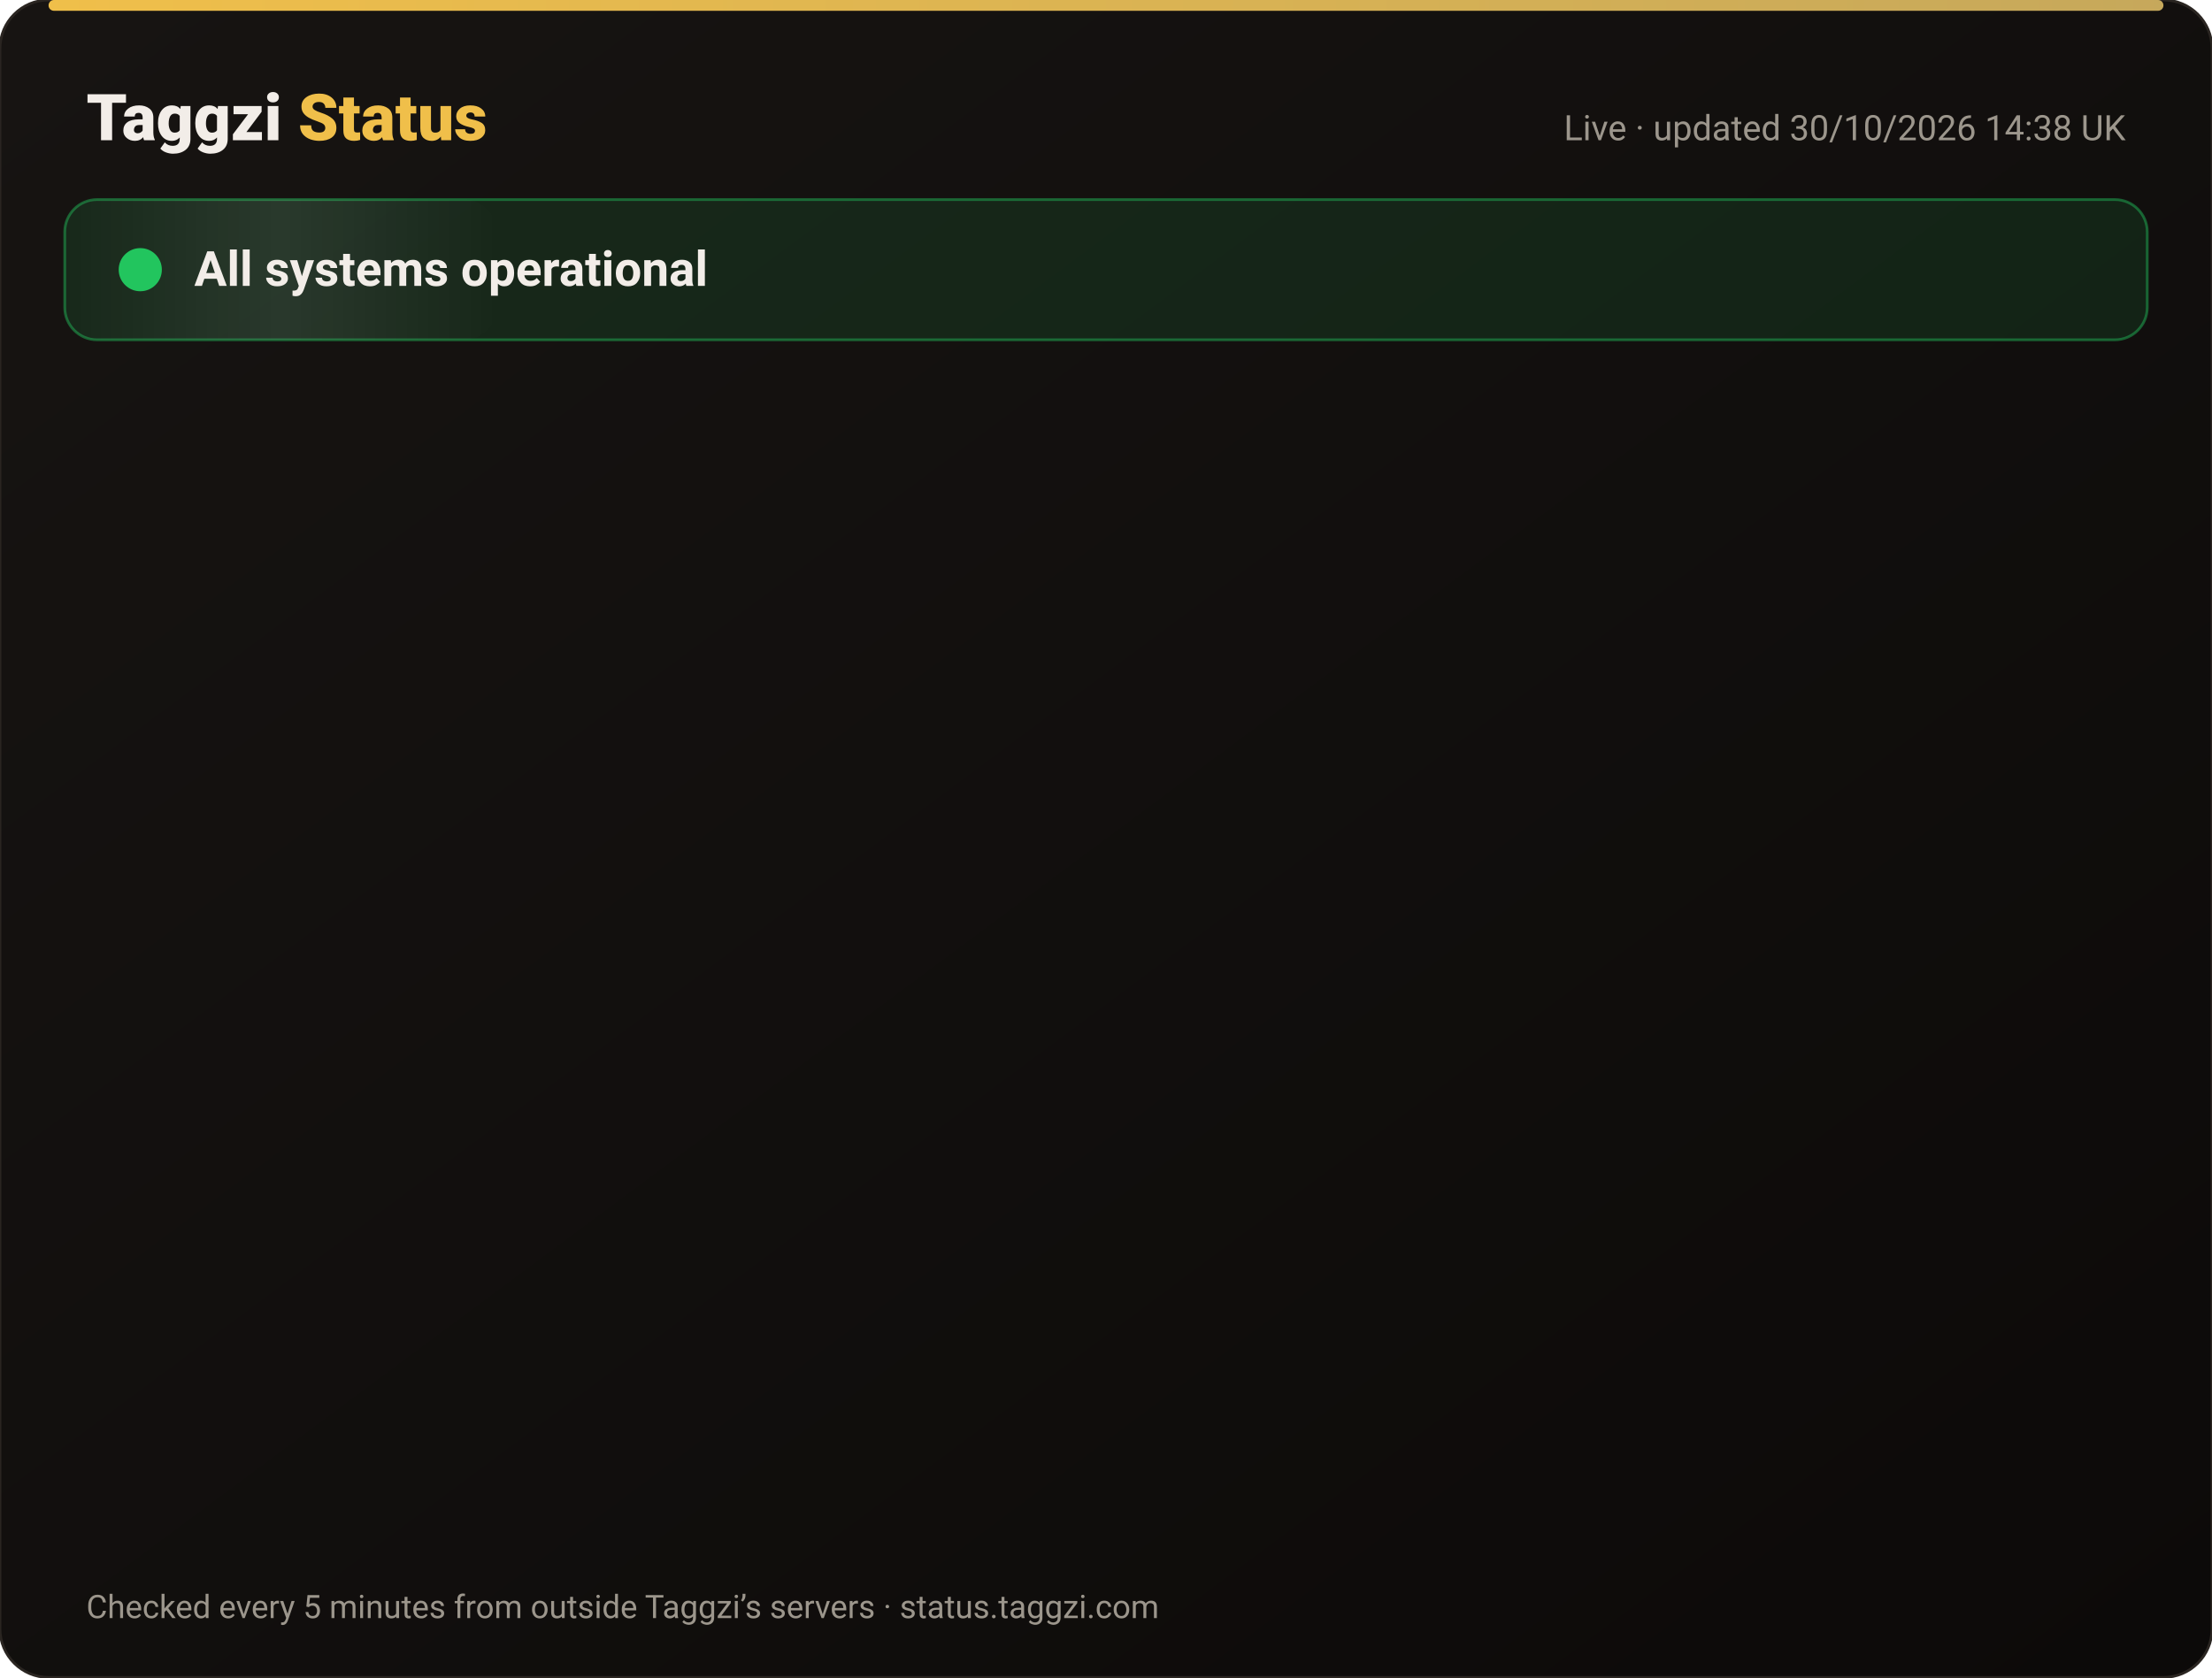
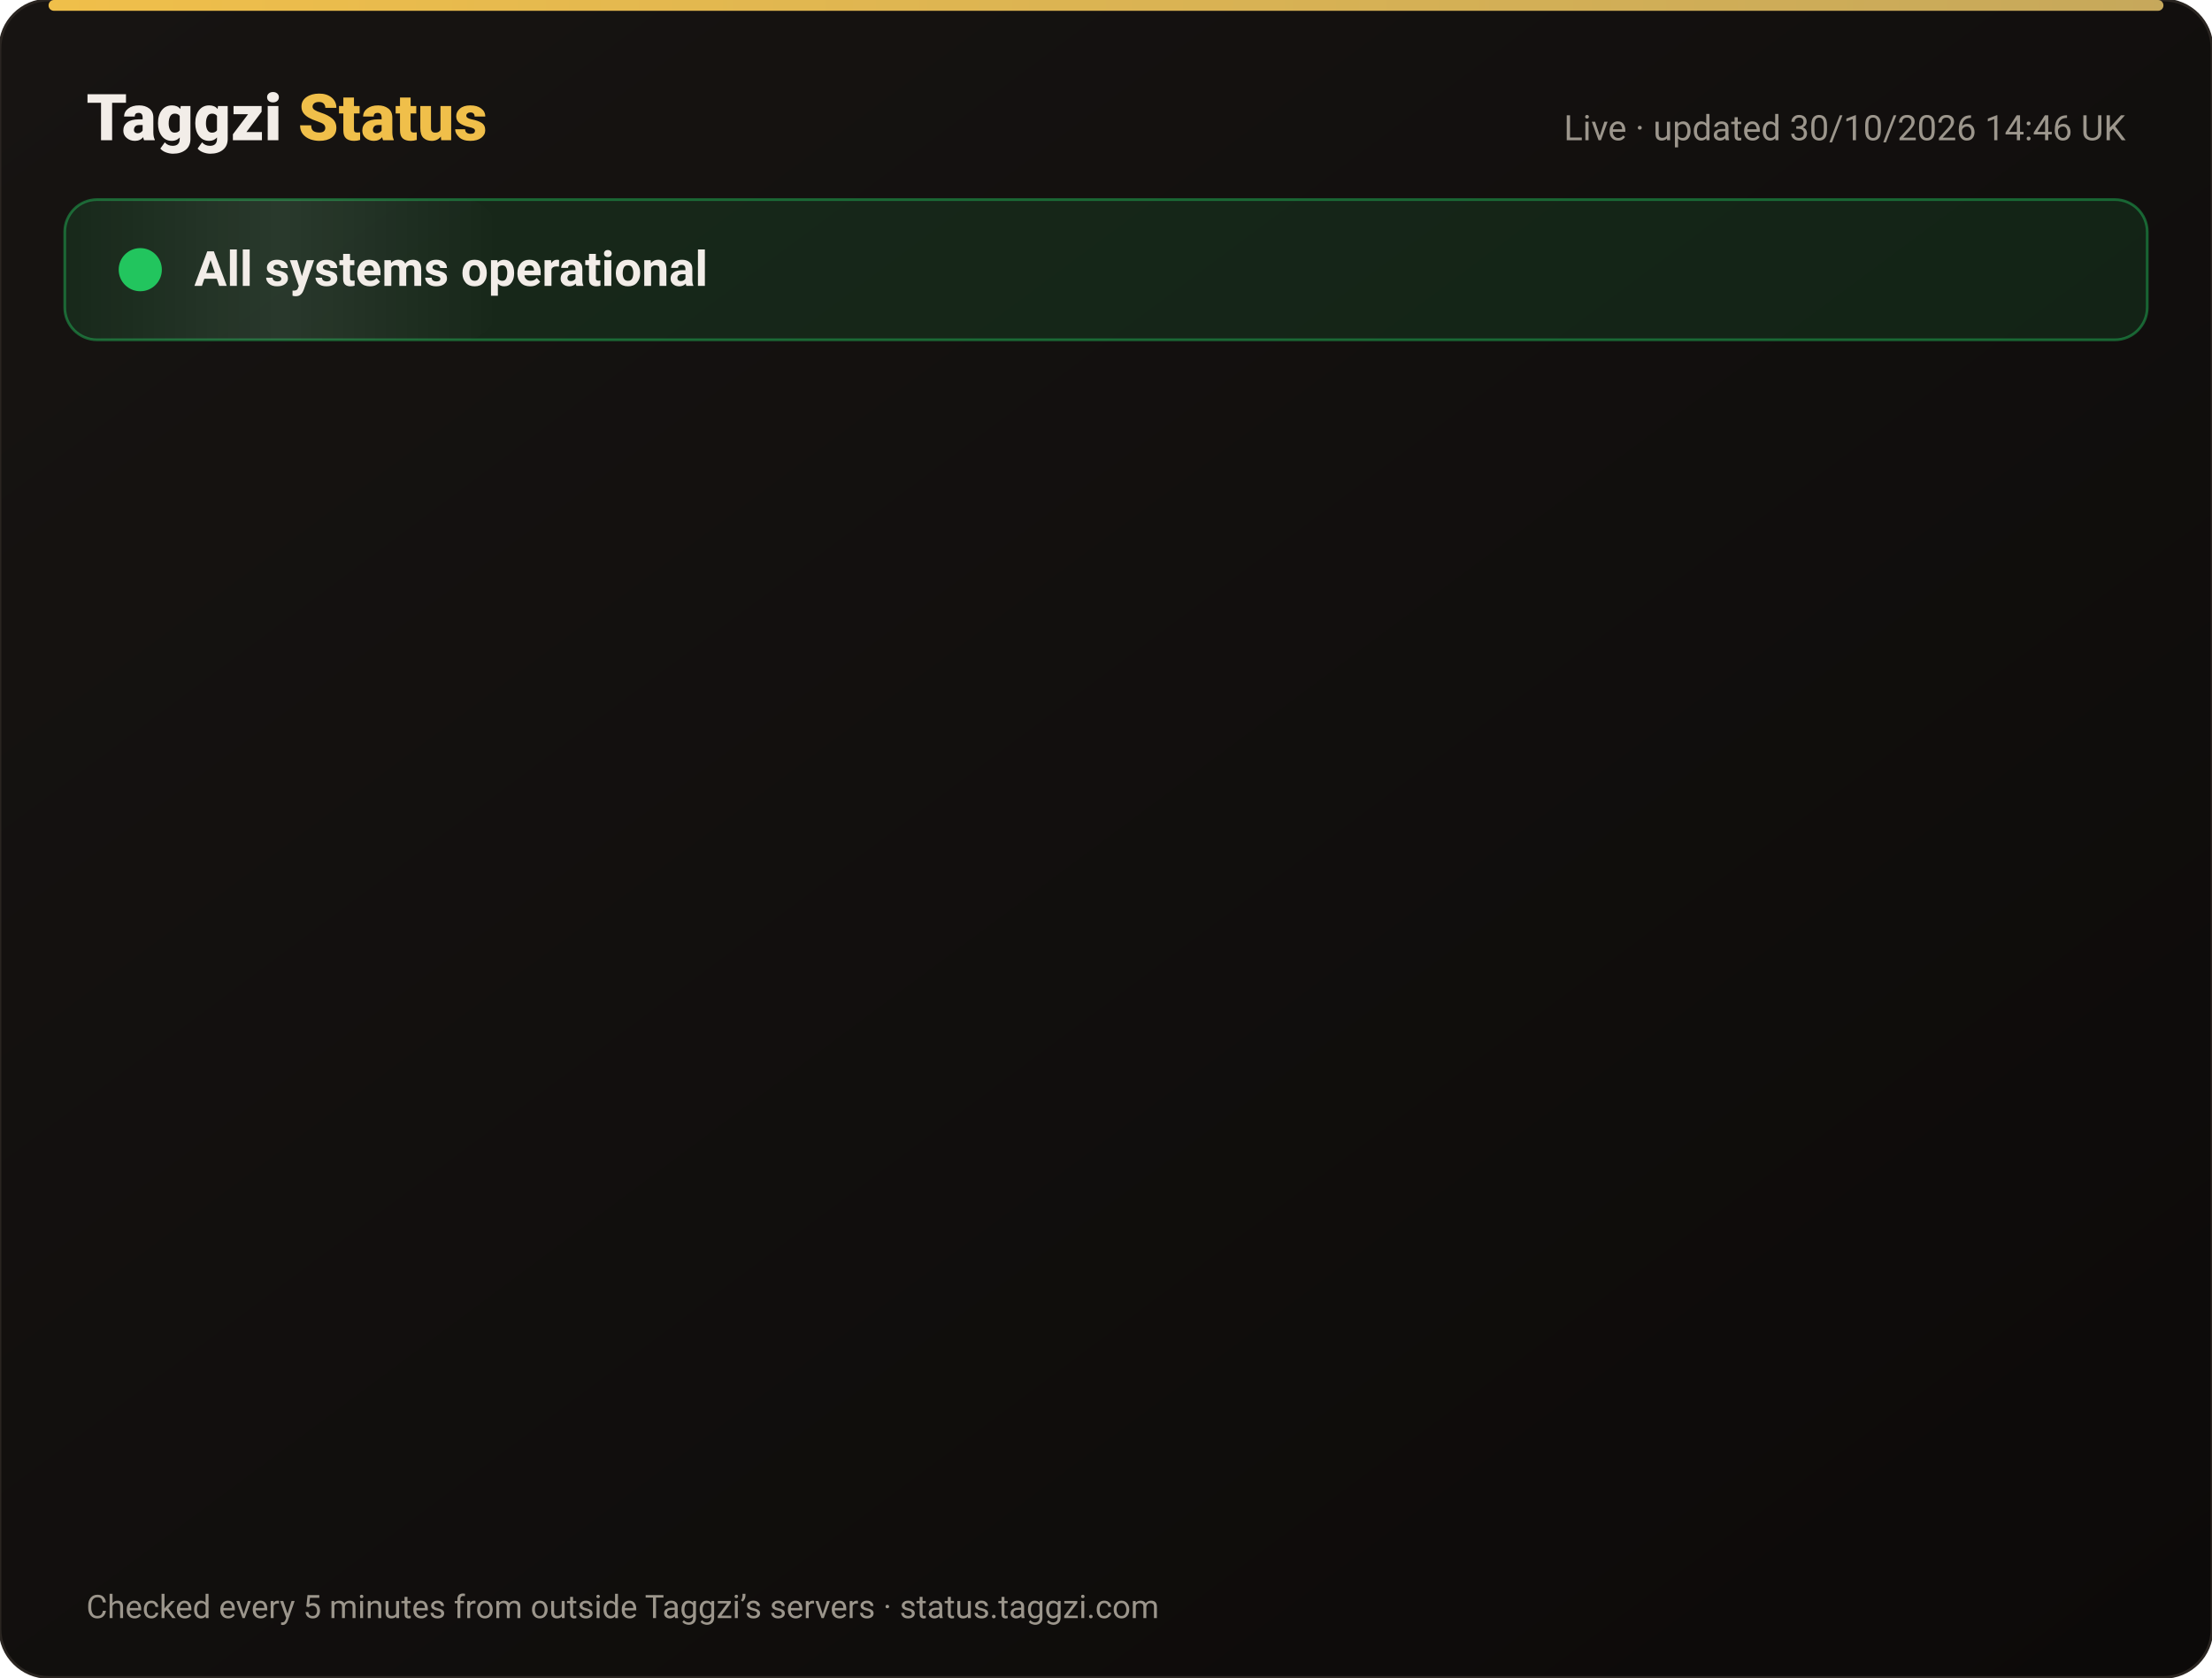
<svg xmlns="http://www.w3.org/2000/svg" width="820" height="622" viewBox="0 0 820 622" font-family="-apple-system,Segoe UI,Roboto,Helvetica,Arial,sans-serif">
  <defs>
    <linearGradient id="bg" x1="0" y1="0" x2="1" y2="1">
      <stop offset="0" stop-color="#171412" />
      <stop offset="1" stop-color="#0C0A09" />
    </linearGradient>
    <linearGradient id="gold" x1="0" x2="1">
      <stop offset="0" stop-color="#F0BF4A" />
      <stop offset="1" stop-color="#c6a85b" />
    </linearGradient>
    <linearGradient id="shine" x1="0" x2="1">
      <stop offset="0" stop-color="#fff" stop-opacity="0" />
      <stop offset=".5" stop-color="#fff" stop-opacity=".08" />
      <stop offset="1" stop-color="#fff" stop-opacity="0" />
    </linearGradient>
  </defs>
  <rect width="820" height="622" rx="18" fill="url(#bg)" stroke="#2a2521" />
  <rect x="18" y="0" width="784" height="4" rx="2" fill="url(#gold)" />
  <text x="32" y="52" font-size="24" font-weight="800" fill="#F2EDE8">Taggzi <tspan fill="#F0BF4A">Status</tspan>
  </text>
-   <text x="788" y="52" font-size="13" fill="#9C968C" text-anchor="end">Live · updated 30/10/2026 14:38 UK</text>
+   <text x="788" y="52" font-size="13" fill="#9C968C" text-anchor="end">Live · updated 30/10/2026 14:46 UK</text>
  <rect x="24" y="74" width="772" height="52" rx="12" fill="#22c55e" fill-opacity=".12" stroke="#22c55e" stroke-opacity=".45" />
  <rect x="24" y="74" width="160" height="52" rx="12" fill="url(#shine)">
    <animate attributeName="x" from="-160" to="820" dur="4s" repeatCount="indefinite" />
  </rect>
  <circle cx="52" cy="100" r="7" fill="#22c55e" />
  <circle cx="52" cy="100" r="7" fill="none" stroke="#22c55e" stroke-width="2">
    <animate attributeName="r" values="7;15;7" dur="2s" repeatCount="indefinite" />
    <animate attributeName="opacity" values=".9;0;.9" dur="2s" repeatCount="indefinite" />
  </circle>
  <text x="72" y="106" font-size="18" font-weight="700" fill="#F2EDE8">All systems operational</text>
  <g opacity="0">
    <animate attributeName="opacity" from="0" to="1" begin="0.00s" dur=".6s" fill="freeze" />
    <line x1="32" y1="188" x2="788" y2="188" stroke="#2a2521" />
    <circle cx="44" cy="166" r="6" fill="#22c55e">
      <animate attributeName="opacity" values="1;.45;1" dur="2.4s" begin="0.00s" repeatCount="indefinite" />
    </circle>
    <text x="62" y="171" font-size="15" font-weight="650" fill="#F2EDE8">Website</text>
    <text x="630" y="171" font-size="13" fill="#9C968C" text-anchor="end">99.96% uptime</text>
    <rect x="648" y="154" width="140" height="24" rx="12" fill="#22c55e" fill-opacity=".14" stroke="#22c55e" stroke-opacity=".5" />
    <text x="718" y="171" font-size="12" font-weight="700" fill="#22c55e" text-anchor="middle">Operational</text>
  </g>
  <g opacity="0">
    <animate attributeName="opacity" from="0" to="1" begin="0.15s" dur=".6s" fill="freeze" />
    <line x1="32" y1="234" x2="788" y2="234" stroke="#2a2521" />
    <circle cx="44" cy="212" r="6" fill="#22c55e">
      <animate attributeName="opacity" values="1;.45;1" dur="2.4s" begin="0.15s" repeatCount="indefinite" />
    </circle>
    <text x="62" y="217" font-size="15" font-weight="650" fill="#F2EDE8">Tag scans</text>
    <text x="630" y="217" font-size="13" fill="#9C968C" text-anchor="end">99.96% uptime</text>
    <rect x="648" y="200" width="140" height="24" rx="12" fill="#22c55e" fill-opacity=".14" stroke="#22c55e" stroke-opacity=".5" />
    <text x="718" y="217" font-size="12" font-weight="700" fill="#22c55e" text-anchor="middle">Operational</text>
  </g>
  <g opacity="0">
    <animate attributeName="opacity" from="0" to="1" begin="0.30s" dur=".6s" fill="freeze" />
    <line x1="32" y1="280" x2="788" y2="280" stroke="#2a2521" />
    <circle cx="44" cy="258" r="6" fill="#22c55e">
      <animate attributeName="opacity" values="1;.45;1" dur="2.4s" begin="0.30s" repeatCount="indefinite" />
    </circle>
    <text x="62" y="263" font-size="15" font-weight="650" fill="#F2EDE8">Manual tag lookup</text>
    <text x="630" y="263" font-size="13" fill="#9C968C" text-anchor="end">99.96% uptime</text>
    <rect x="648" y="246" width="140" height="24" rx="12" fill="#22c55e" fill-opacity=".14" stroke="#22c55e" stroke-opacity=".5" />
    <text x="718" y="263" font-size="12" font-weight="700" fill="#22c55e" text-anchor="middle">Operational</text>
  </g>
  <g opacity="0">
    <animate attributeName="opacity" from="0" to="1" begin="0.45s" dur=".6s" fill="freeze" />
    <line x1="32" y1="326" x2="788" y2="326" stroke="#2a2521" />
    <circle cx="44" cy="304" r="6" fill="#22c55e">
      <animate attributeName="opacity" values="1;.45;1" dur="2.4s" begin="0.45s" repeatCount="indefinite" />
    </circle>
    <text x="62" y="309" font-size="15" font-weight="650" fill="#F2EDE8">App &amp; login</text>
    <text x="630" y="309" font-size="13" fill="#9C968C" text-anchor="end">99.96% uptime</text>
    <rect x="648" y="292" width="140" height="24" rx="12" fill="#22c55e" fill-opacity=".14" stroke="#22c55e" stroke-opacity=".5" />
    <text x="718" y="309" font-size="12" font-weight="700" fill="#22c55e" text-anchor="middle">Operational</text>
  </g>
  <g opacity="0">
    <animate attributeName="opacity" from="0" to="1" begin="0.60s" dur=".6s" fill="freeze" />
    <line x1="32" y1="372" x2="788" y2="372" stroke="#2a2521" />
    <circle cx="44" cy="350" r="6" fill="#22c55e">
      <animate attributeName="opacity" values="1;.45;1" dur="2.4s" begin="0.60s" repeatCount="indefinite" />
    </circle>
    <text x="62" y="355" font-size="15" font-weight="650" fill="#F2EDE8">Community alerts</text>
    <text x="630" y="355" font-size="13" fill="#9C968C" text-anchor="end">99.96% uptime</text>
    <rect x="648" y="338" width="140" height="24" rx="12" fill="#22c55e" fill-opacity=".14" stroke="#22c55e" stroke-opacity=".5" />
    <text x="718" y="355" font-size="12" font-weight="700" fill="#22c55e" text-anchor="middle">Operational</text>
  </g>
  <g opacity="0">
    <animate attributeName="opacity" from="0" to="1" begin="0.75s" dur=".6s" fill="freeze" />
    <line x1="32" y1="418" x2="788" y2="418" stroke="#2a2521" />
    <circle cx="44" cy="396" r="6" fill="#22c55e">
      <animate attributeName="opacity" values="1;.45;1" dur="2.4s" begin="0.75s" repeatCount="indefinite" />
    </circle>
    <text x="62" y="401" font-size="15" font-weight="650" fill="#F2EDE8">Private calling</text>
    <text x="630" y="401" font-size="13" fill="#9C968C" text-anchor="end">99.96% uptime</text>
    <rect x="648" y="384" width="140" height="24" rx="12" fill="#22c55e" fill-opacity=".14" stroke="#22c55e" stroke-opacity=".5" />
    <text x="718" y="401" font-size="12" font-weight="700" fill="#22c55e" text-anchor="middle">Operational</text>
  </g>
  <g opacity="0">
    <animate attributeName="opacity" from="0" to="1" begin="0.90s" dur=".6s" fill="freeze" />
    <line x1="32" y1="464" x2="788" y2="464" stroke="#2a2521" />
    <circle cx="44" cy="442" r="6" fill="#22c55e">
      <animate attributeName="opacity" values="1;.45;1" dur="2.4s" begin="0.90s" repeatCount="indefinite" />
    </circle>
    <text x="62" y="447" font-size="15" font-weight="650" fill="#F2EDE8">Payments</text>
    <text x="630" y="447" font-size="13" fill="#9C968C" text-anchor="end">99.94% uptime</text>
    <rect x="648" y="430" width="140" height="24" rx="12" fill="#22c55e" fill-opacity=".14" stroke="#22c55e" stroke-opacity=".5" />
    <text x="718" y="447" font-size="12" font-weight="700" fill="#22c55e" text-anchor="middle">Operational</text>
  </g>
  <g opacity="0">
    <animate attributeName="opacity" from="0" to="1" begin="1.05s" dur=".6s" fill="freeze" />
    <line x1="32" y1="510" x2="788" y2="510" stroke="#2a2521" />
    <circle cx="44" cy="488" r="6" fill="#22c55e">
      <animate attributeName="opacity" values="1;.45;1" dur="2.4s" begin="1.05s" repeatCount="indefinite" />
    </circle>
    <text x="62" y="493" font-size="15" font-weight="650" fill="#F2EDE8">Email &amp; support</text>
    <text x="630" y="493" font-size="13" fill="#9C968C" text-anchor="end">99.96% uptime</text>
    <rect x="648" y="476" width="140" height="24" rx="12" fill="#22c55e" fill-opacity=".14" stroke="#22c55e" stroke-opacity=".5" />
    <text x="718" y="493" font-size="12" font-weight="700" fill="#22c55e" text-anchor="middle">Operational</text>
  </g>
  <g opacity="0">
    <animate attributeName="opacity" from="0" to="1" begin="1.20s" dur=".6s" fill="freeze" />
    <line x1="32" y1="556" x2="788" y2="556" stroke="#2a2521" />
    <circle cx="44" cy="534" r="6" fill="#22c55e">
      <animate attributeName="opacity" values="1;.45;1" dur="2.4s" begin="1.20s" repeatCount="indefinite" />
    </circle>
    <text x="62" y="539" font-size="15" font-weight="650" fill="#F2EDE8">Secure connection (SSL)</text>
    <text x="630" y="539" font-size="13" fill="#9C968C" text-anchor="end">100.00% uptime</text>
    <rect x="648" y="522" width="140" height="24" rx="12" fill="#22c55e" fill-opacity=".14" stroke="#22c55e" stroke-opacity=".5" />
    <text x="718" y="539" font-size="12" font-weight="700" fill="#22c55e" text-anchor="middle">Operational</text>
  </g>
  <text x="32" y="600" font-size="12" fill="#9C968C">Checked every 5 minutes from outside Taggzi’s servers · status.taggzi.com</text>
</svg>
